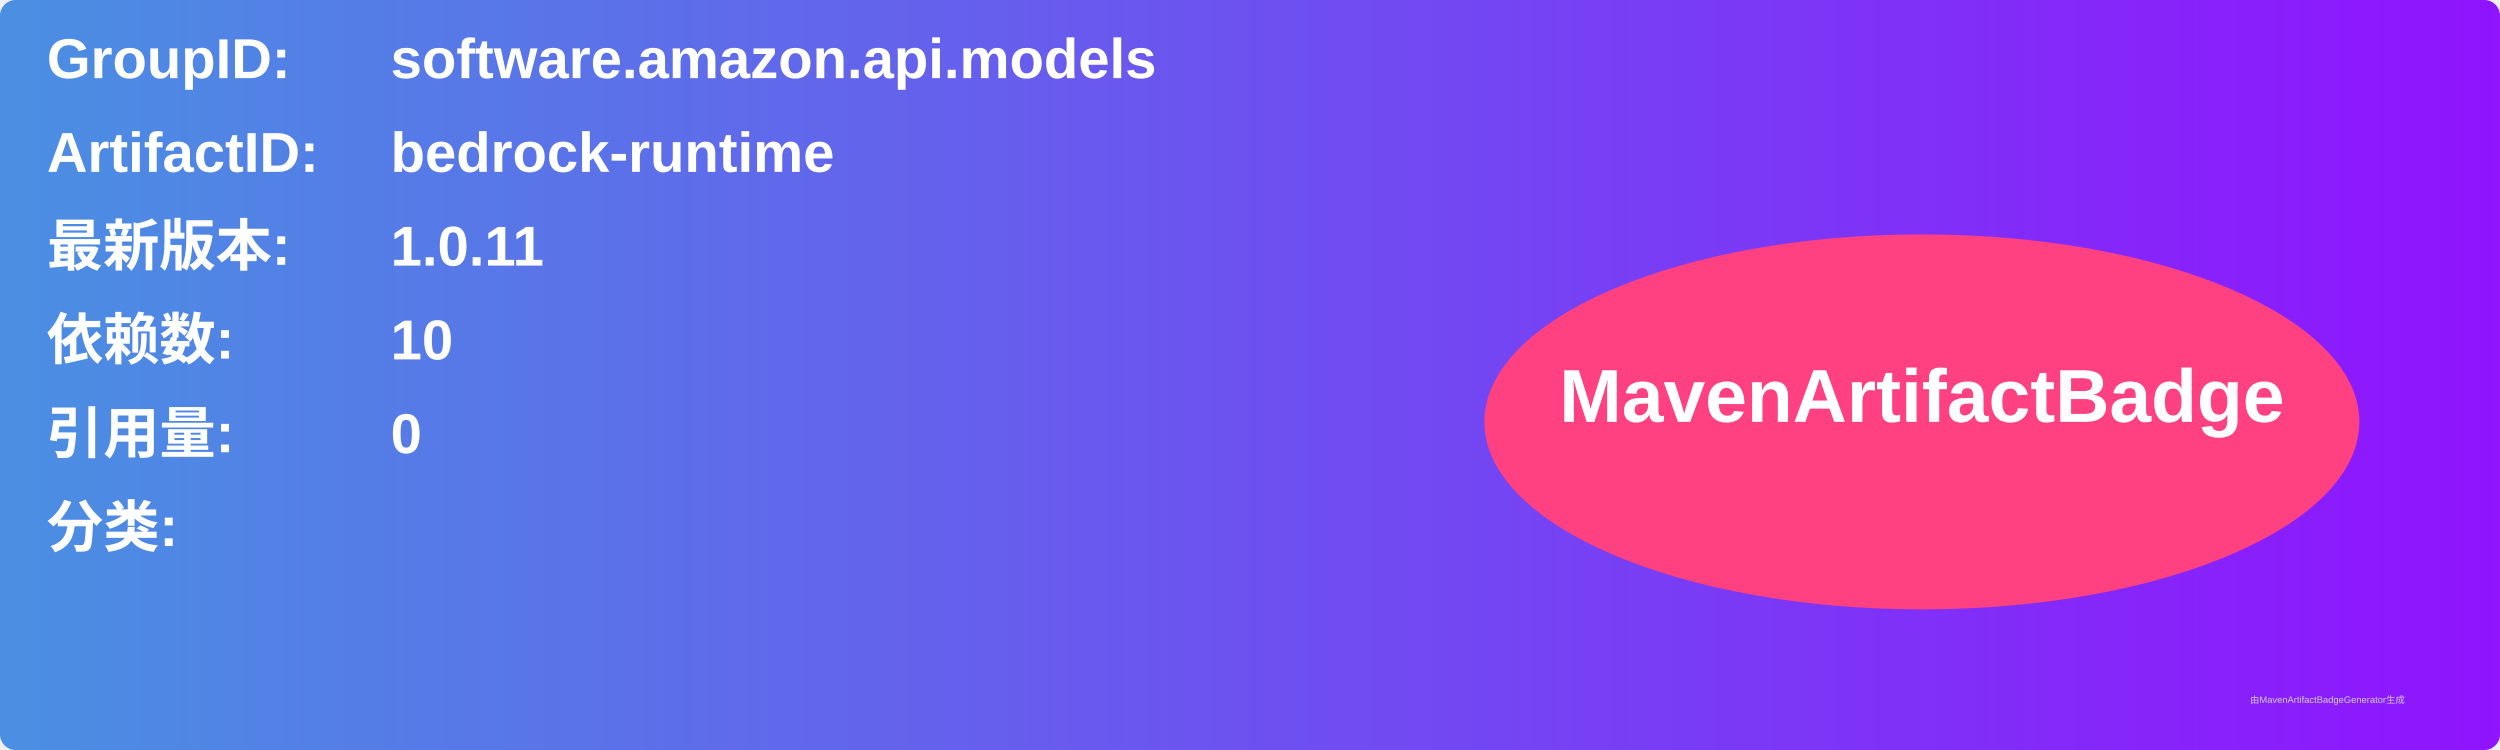
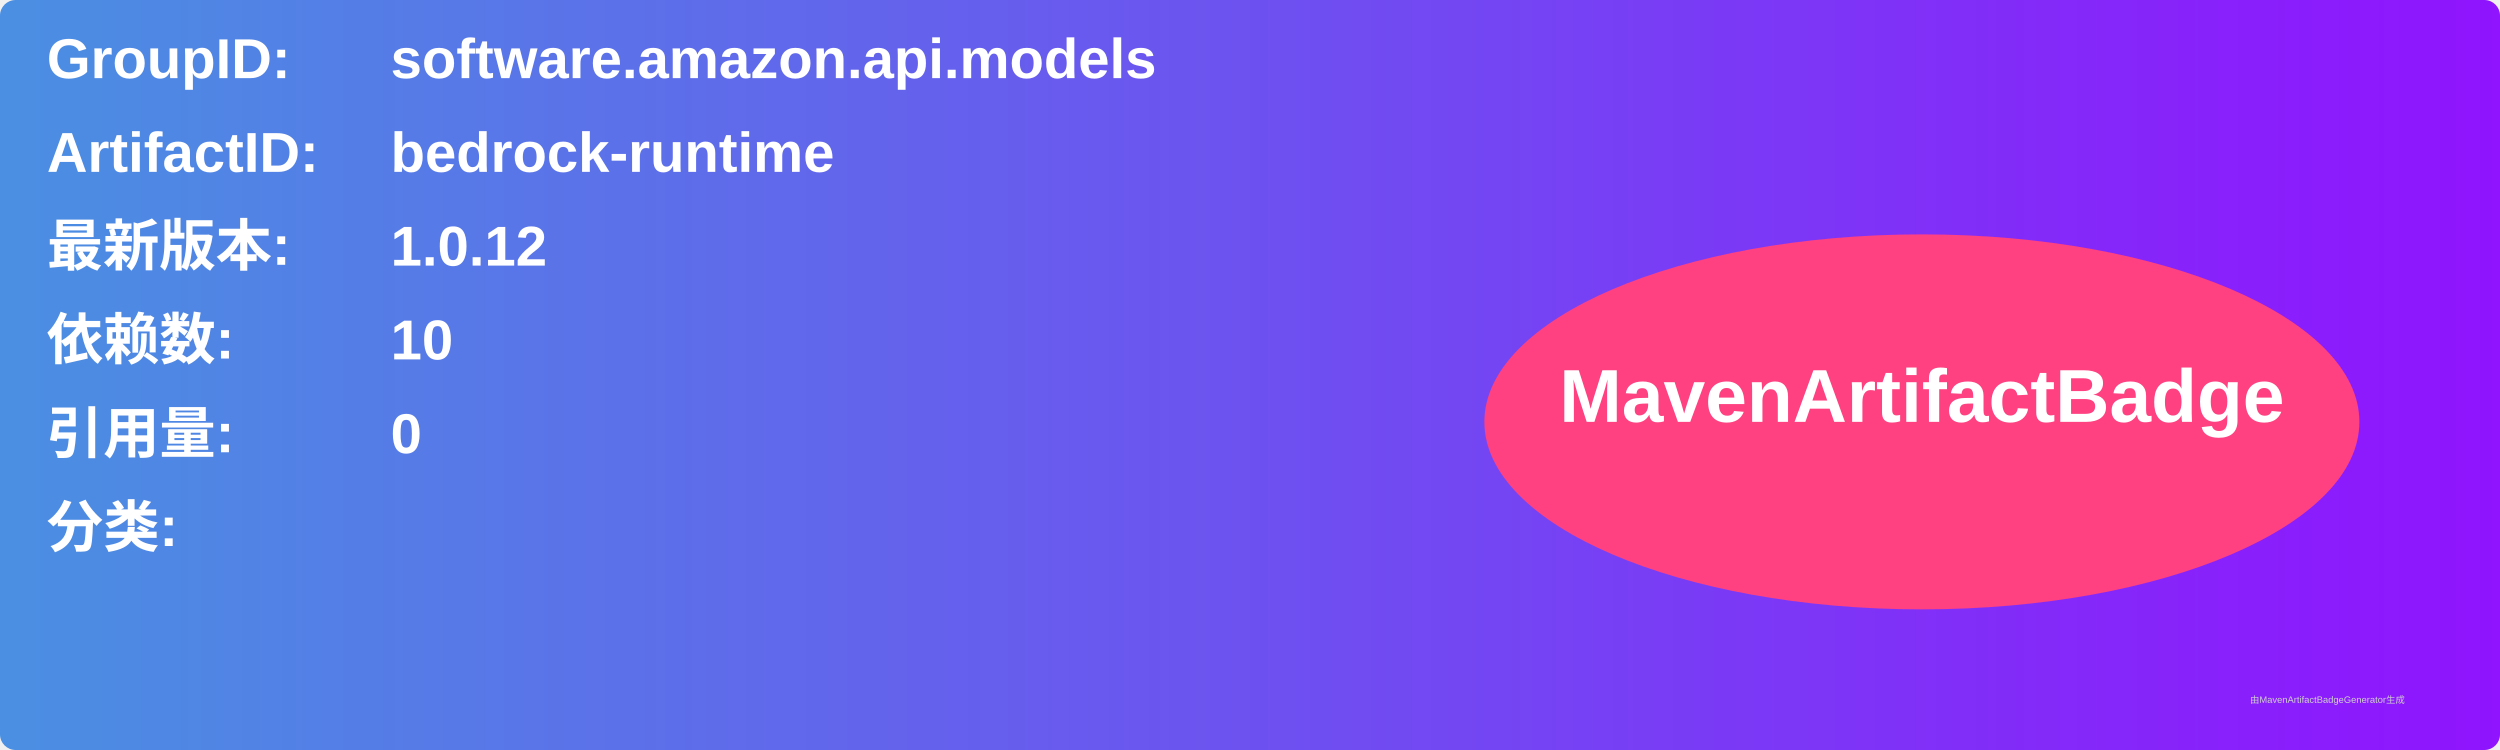
<svg xmlns="http://www.w3.org/2000/svg" width="800" height="240" viewBox="0 0 800 240">
  <linearGradient id="grad" x1="0%" y1="0%" x2="100%" y2="0%">
    <stop offset="0%" stop-color="#4a90e2" />
    <stop offset="100%" stop-color="#9013fe" />
  </linearGradient>
  <rect width="100%" height="100%" rx="5" ry="5" fill="url(#grad)" />
  <g transform="translate(15, 15)">
    <text x="0" y="10" font-family="Arial" font-size="18" fill="white" font-weight="bold" width="260">GroupID:</text>
    <text x="110" y="10" font-family="Arial" font-size="18" fill="white" font-weight="bold" width="460">software.amazon.api.models</text>
    <text x="0" y="40" font-family="Arial" font-size="18" fill="white" font-weight="bold" width="260">ArtifactID:</text>
    <text x="110" y="40" font-family="Arial" font-size="18" fill="white" font-weight="bold" width="460">bedrock-runtime</text>
    <text x="0" y="70" font-family="Arial" font-size="18" fill="white" font-weight="bold">最新版本:</text>
    <text x="110" y="70" font-family="Arial" font-size="18" fill="white" font-weight="bold">
-       <tspan font-weight="bold">1.0.11</tspan>
+       <tspan font-weight="bold">1.0.12</tspan>
    </text>
    <text x="0" y="100" font-family="Arial" font-size="18" fill="white" font-weight="bold">依赖数: </text>
    <text x="110" y="100" font-family="Arial" font-size="18" fill="white">
      <tspan font-weight="bold">10</tspan>
    </text>
    <text x="0" y="130" font-family="Arial" font-size="18" fill="white" font-weight="bold">引用量: </text>
    <text x="110" y="130" font-family="Arial" font-size="18" fill="white">
      <tspan font-weight="bold">0</tspan>
    </text>
    <text x="0" y="160" font-family="Arial" font-size="18" fill="white" font-weight="bold">分类:</text>
    <text x="10" y="190" font-family="Arial" font-size="10" fill="white">
      <tspan font-weight="bold" />
    </text>
    <ellipse cx="600" cy="120" rx="140" ry="60" fill="#ff4081" />
    <text x="600" y="120" text-anchor="middle" font-family="Arial" font-size="24" fill="white" font-weight="bold">MavenArtifactBadge</text>
  </g>
  <text x="720" y="225" font-family="Arial" font-size="3" fill="#d0d0d0">由MavenArtifactBadgeGenerator生成</text>
</svg>
